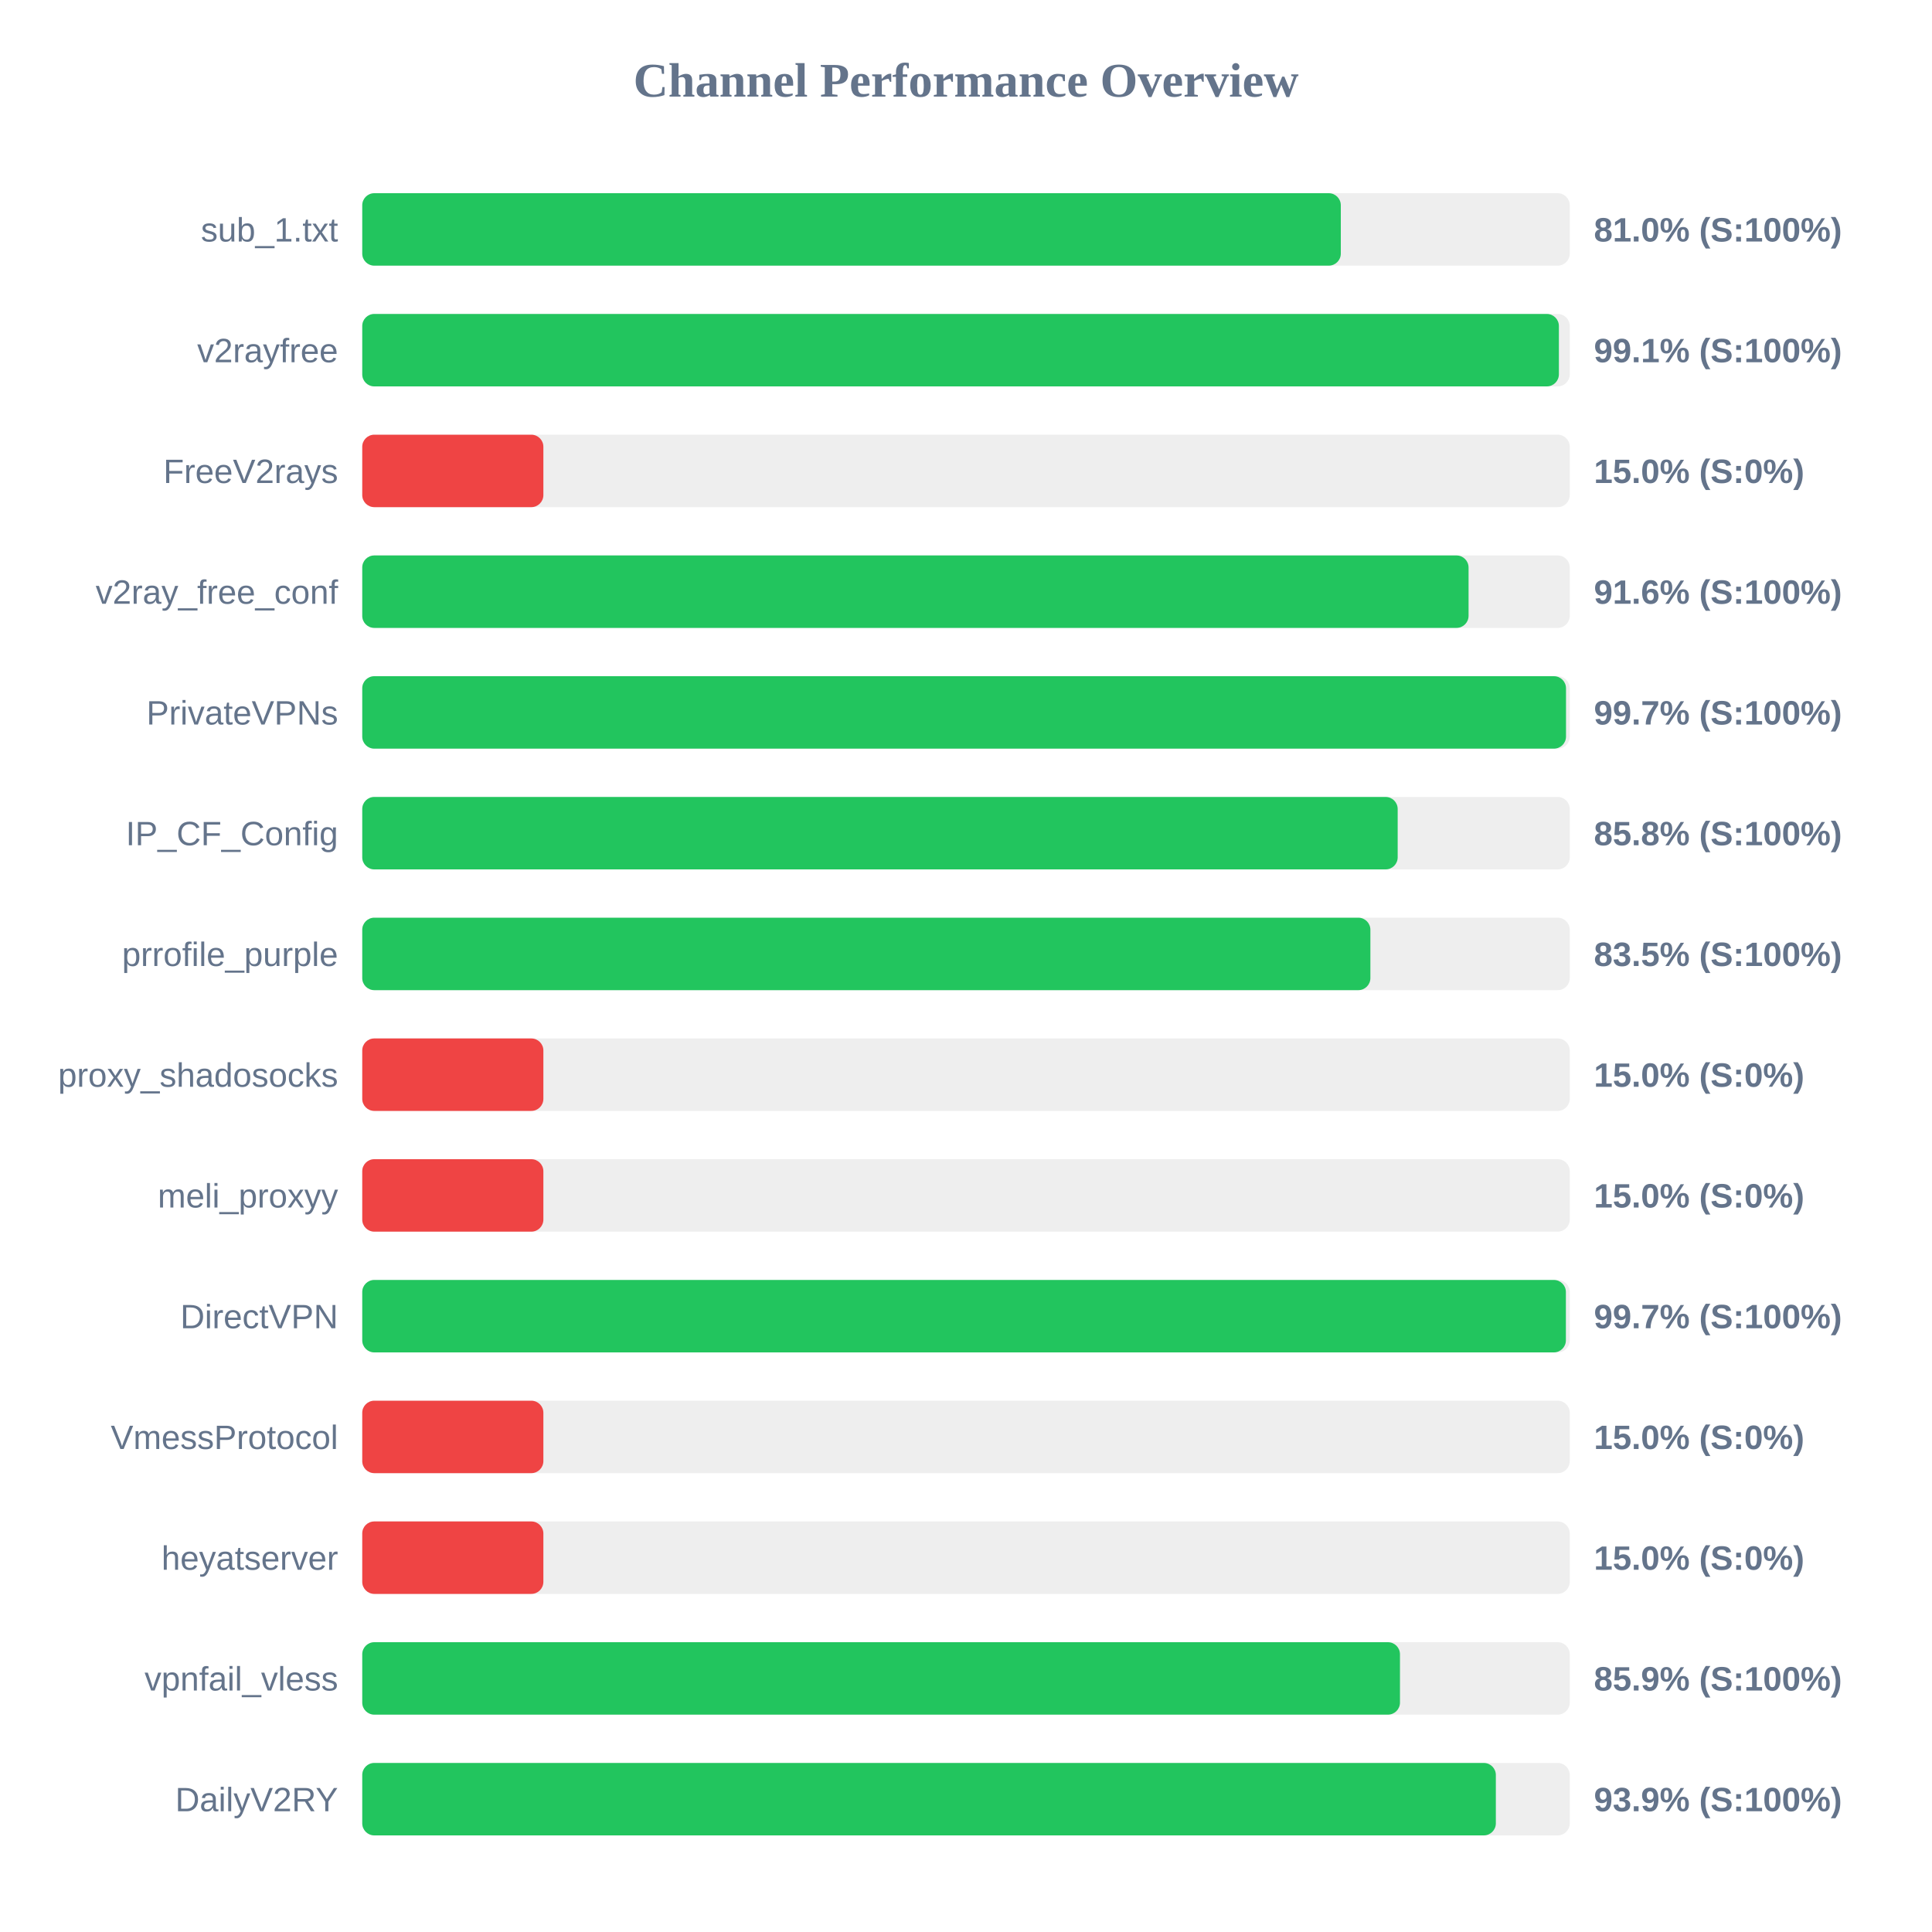
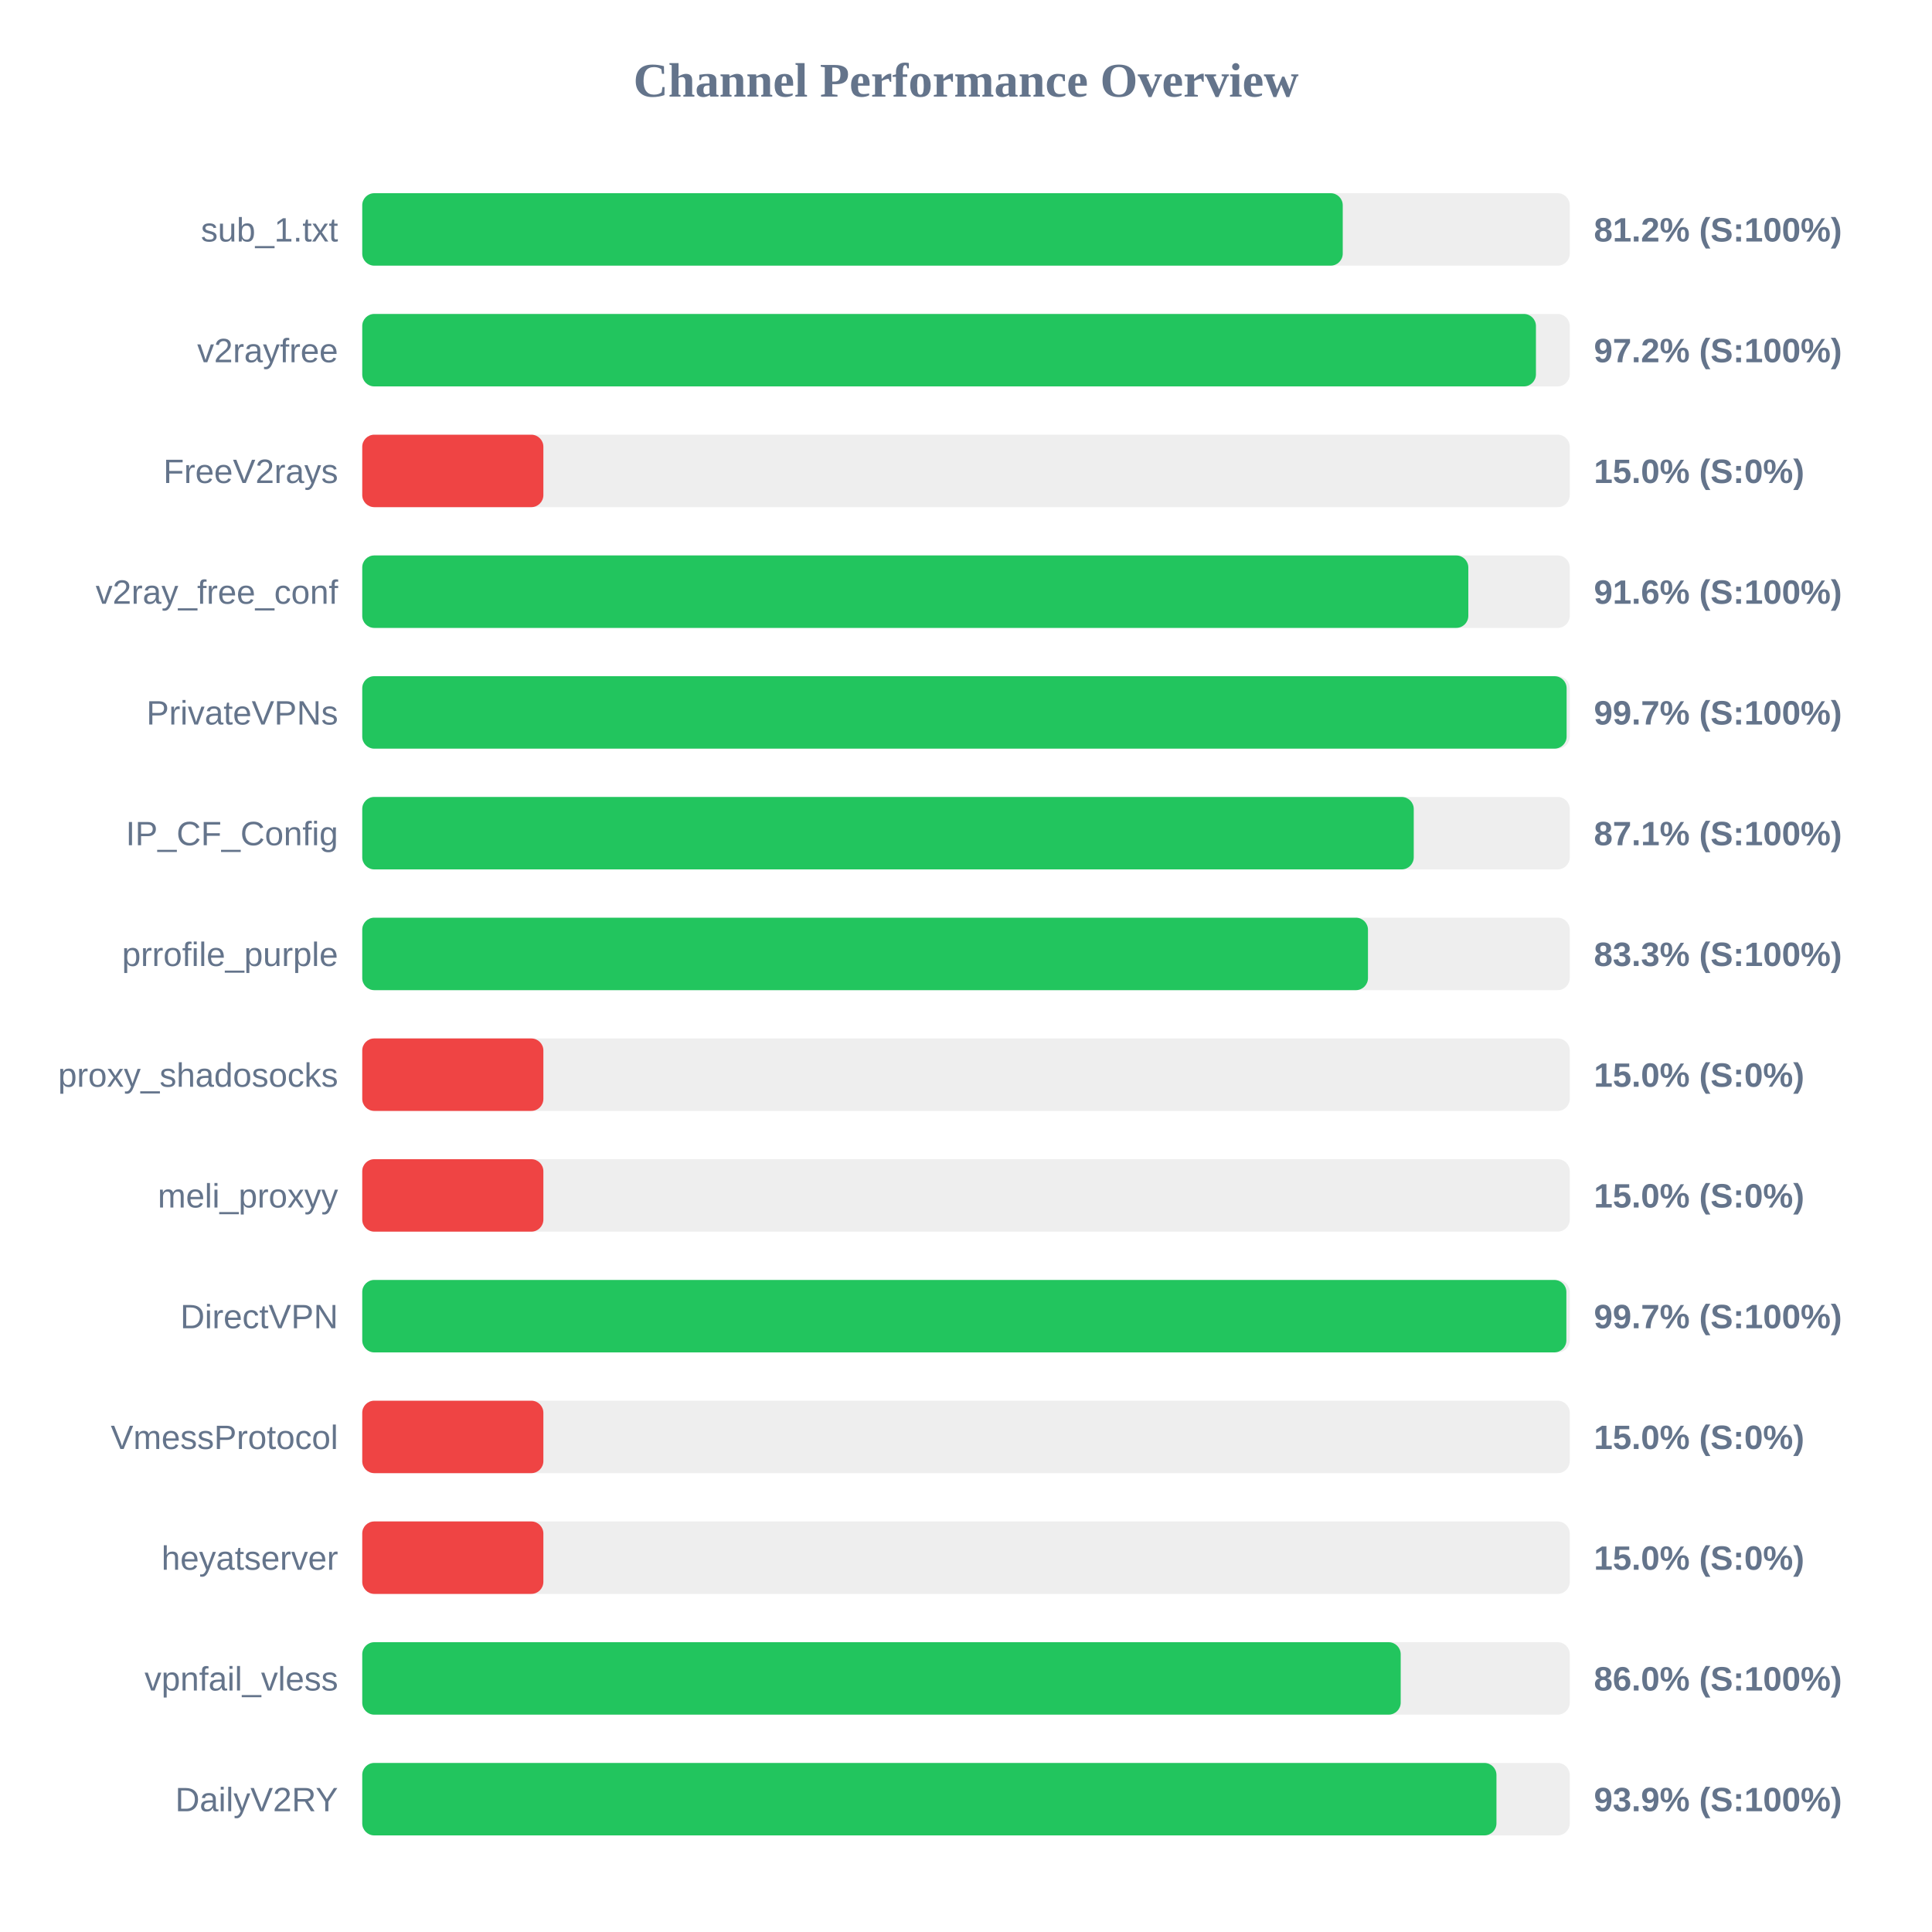
<svg xmlns="http://www.w3.org/2000/svg" width="800" height="800" version="1.1">
  <style>
        .row { font: 14px Arial; fill: #64748b; }
        .score { font: bold 14px Arial; fill: #64748b; }
    </style>
  <text x="400" y="40" text-anchor="middle" font-size="20px" font-weight="bold" fill="#64748b">Channel Performance Overview</text>
  <rect x="150" y="80" width="500" height="30" fill="#eee" rx="5" />
-   <rect x="150" y="80" width="405.2" height="30" fill="#22c55e" rx="5" />
+   <rect x="150" y="80" width="406.0" height="30" fill="#22c55e" rx="5" />
  <text x="140" y="100" text-anchor="end" class="row">sub_1.txt</text>
-   <text x="660" y="100" text-anchor="start" class="score">81.0% (S:100%)</text>
+   <text x="660" y="100" text-anchor="start" class="score">81.2% (S:100%)</text>
  <rect x="150" y="130" width="500" height="30" fill="#eee" rx="5" />
-   <rect x="150" y="130" width="495.5" height="30" fill="#22c55e" rx="5" />
+   <rect x="150" y="130" width="486.0" height="30" fill="#22c55e" rx="5" />
  <text x="140" y="150" text-anchor="end" class="row">v2rayfree</text>
-   <text x="660" y="150" text-anchor="start" class="score">99.1% (S:100%)</text>
+   <text x="660" y="150" text-anchor="start" class="score">97.2% (S:100%)</text>
  <rect x="150" y="180" width="500" height="30" fill="#eee" rx="5" />
  <rect x="150" y="180" width="75.0" height="30" fill="#ef4444" rx="5" />
  <text x="140" y="200" text-anchor="end" class="row">FreeV2rays</text>
  <text x="660" y="200" text-anchor="start" class="score">15.0% (S:0%)</text>
  <rect x="150" y="230" width="500" height="30" fill="#eee" rx="5" />
-   <rect x="150" y="230" width="458.1" height="30" fill="#22c55e" rx="5" />
+   <rect x="150" y="230" width="458.0" height="30" fill="#22c55e" rx="5" />
  <text x="140" y="250" text-anchor="end" class="row">v2ray_free_conf</text>
  <text x="660" y="250" text-anchor="start" class="score">91.6% (S:100%)</text>
  <rect x="150" y="280" width="500" height="30" fill="#eee" rx="5" />
-   <rect x="150" y="280" width="498.45" height="30" fill="#22c55e" rx="5" />
+   <rect x="150" y="280" width="498.7" height="30" fill="#22c55e" rx="5" />
  <text x="140" y="300" text-anchor="end" class="row">PrivateVPNs</text>
  <text x="660" y="300" text-anchor="start" class="score">99.7% (S:100%)</text>
  <rect x="150" y="330" width="500" height="30" fill="#eee" rx="5" />
-   <rect x="150" y="330" width="428.75" height="30" fill="#22c55e" rx="5" />
+   <rect x="150" y="330" width="435.4" height="30" fill="#22c55e" rx="5" />
  <text x="140" y="350" text-anchor="end" class="row">IP_CF_Config</text>
-   <text x="660" y="350" text-anchor="start" class="score">85.8% (S:100%)</text>
+   <text x="660" y="350" text-anchor="start" class="score">87.1% (S:100%)</text>
  <rect x="150" y="380" width="500" height="30" fill="#eee" rx="5" />
-   <rect x="150" y="380" width="417.45" height="30" fill="#22c55e" rx="5" />
+   <rect x="150" y="380" width="416.45" height="30" fill="#22c55e" rx="5" />
  <text x="140" y="400" text-anchor="end" class="row">prrofile_purple</text>
-   <text x="660" y="400" text-anchor="start" class="score">83.5% (S:100%)</text>
+   <text x="660" y="400" text-anchor="start" class="score">83.3% (S:100%)</text>
  <rect x="150" y="430" width="500" height="30" fill="#eee" rx="5" />
  <rect x="150" y="430" width="75.0" height="30" fill="#ef4444" rx="5" />
  <text x="140" y="450" text-anchor="end" class="row">proxy_shadosocks</text>
  <text x="660" y="450" text-anchor="start" class="score">15.0% (S:0%)</text>
  <rect x="150" y="480" width="500" height="30" fill="#eee" rx="5" />
  <rect x="150" y="480" width="75.0" height="30" fill="#ef4444" rx="5" />
  <text x="140" y="500" text-anchor="end" class="row">meli_proxyy</text>
  <text x="660" y="500" text-anchor="start" class="score">15.0% (S:0%)</text>
  <rect x="150" y="530" width="500" height="30" fill="#eee" rx="5" />
-   <rect x="150" y="530" width="498.4" height="30" fill="#22c55e" rx="5" />
+   <rect x="150" y="530" width="498.6" height="30" fill="#22c55e" rx="5" />
  <text x="140" y="550" text-anchor="end" class="row">DirectVPN</text>
  <text x="660" y="550" text-anchor="start" class="score">99.7% (S:100%)</text>
  <rect x="150" y="580" width="500" height="30" fill="#eee" rx="5" />
  <rect x="150" y="580" width="75.0" height="30" fill="#ef4444" rx="5" />
  <text x="140" y="600" text-anchor="end" class="row">VmessProtocol</text>
  <text x="660" y="600" text-anchor="start" class="score">15.0% (S:0%)</text>
  <rect x="150" y="630" width="500" height="30" fill="#eee" rx="5" />
  <rect x="150" y="630" width="75.0" height="30" fill="#ef4444" rx="5" />
  <text x="140" y="650" text-anchor="end" class="row">heyatserver</text>
  <text x="660" y="650" text-anchor="start" class="score">15.0% (S:0%)</text>
  <rect x="150" y="680" width="500" height="30" fill="#eee" rx="5" />
-   <rect x="150" y="680" width="429.7" height="30" fill="#22c55e" rx="5" />
+   <rect x="150" y="680" width="430.0" height="30" fill="#22c55e" rx="5" />
  <text x="140" y="700" text-anchor="end" class="row">vpnfail_vless</text>
-   <text x="660" y="700" text-anchor="start" class="score">85.9% (S:100%)</text>
+   <text x="660" y="700" text-anchor="start" class="score">86.0% (S:100%)</text>
  <rect x="150" y="730" width="500" height="30" fill="#eee" rx="5" />
-   <rect x="150" y="730" width="469.4" height="30" fill="#22c55e" rx="5" />
+   <rect x="150" y="730" width="469.65" height="30" fill="#22c55e" rx="5" />
  <text x="140" y="750" text-anchor="end" class="row">DailyV2RY</text>
  <text x="660" y="750" text-anchor="start" class="score">93.9% (S:100%)</text>
</svg>
